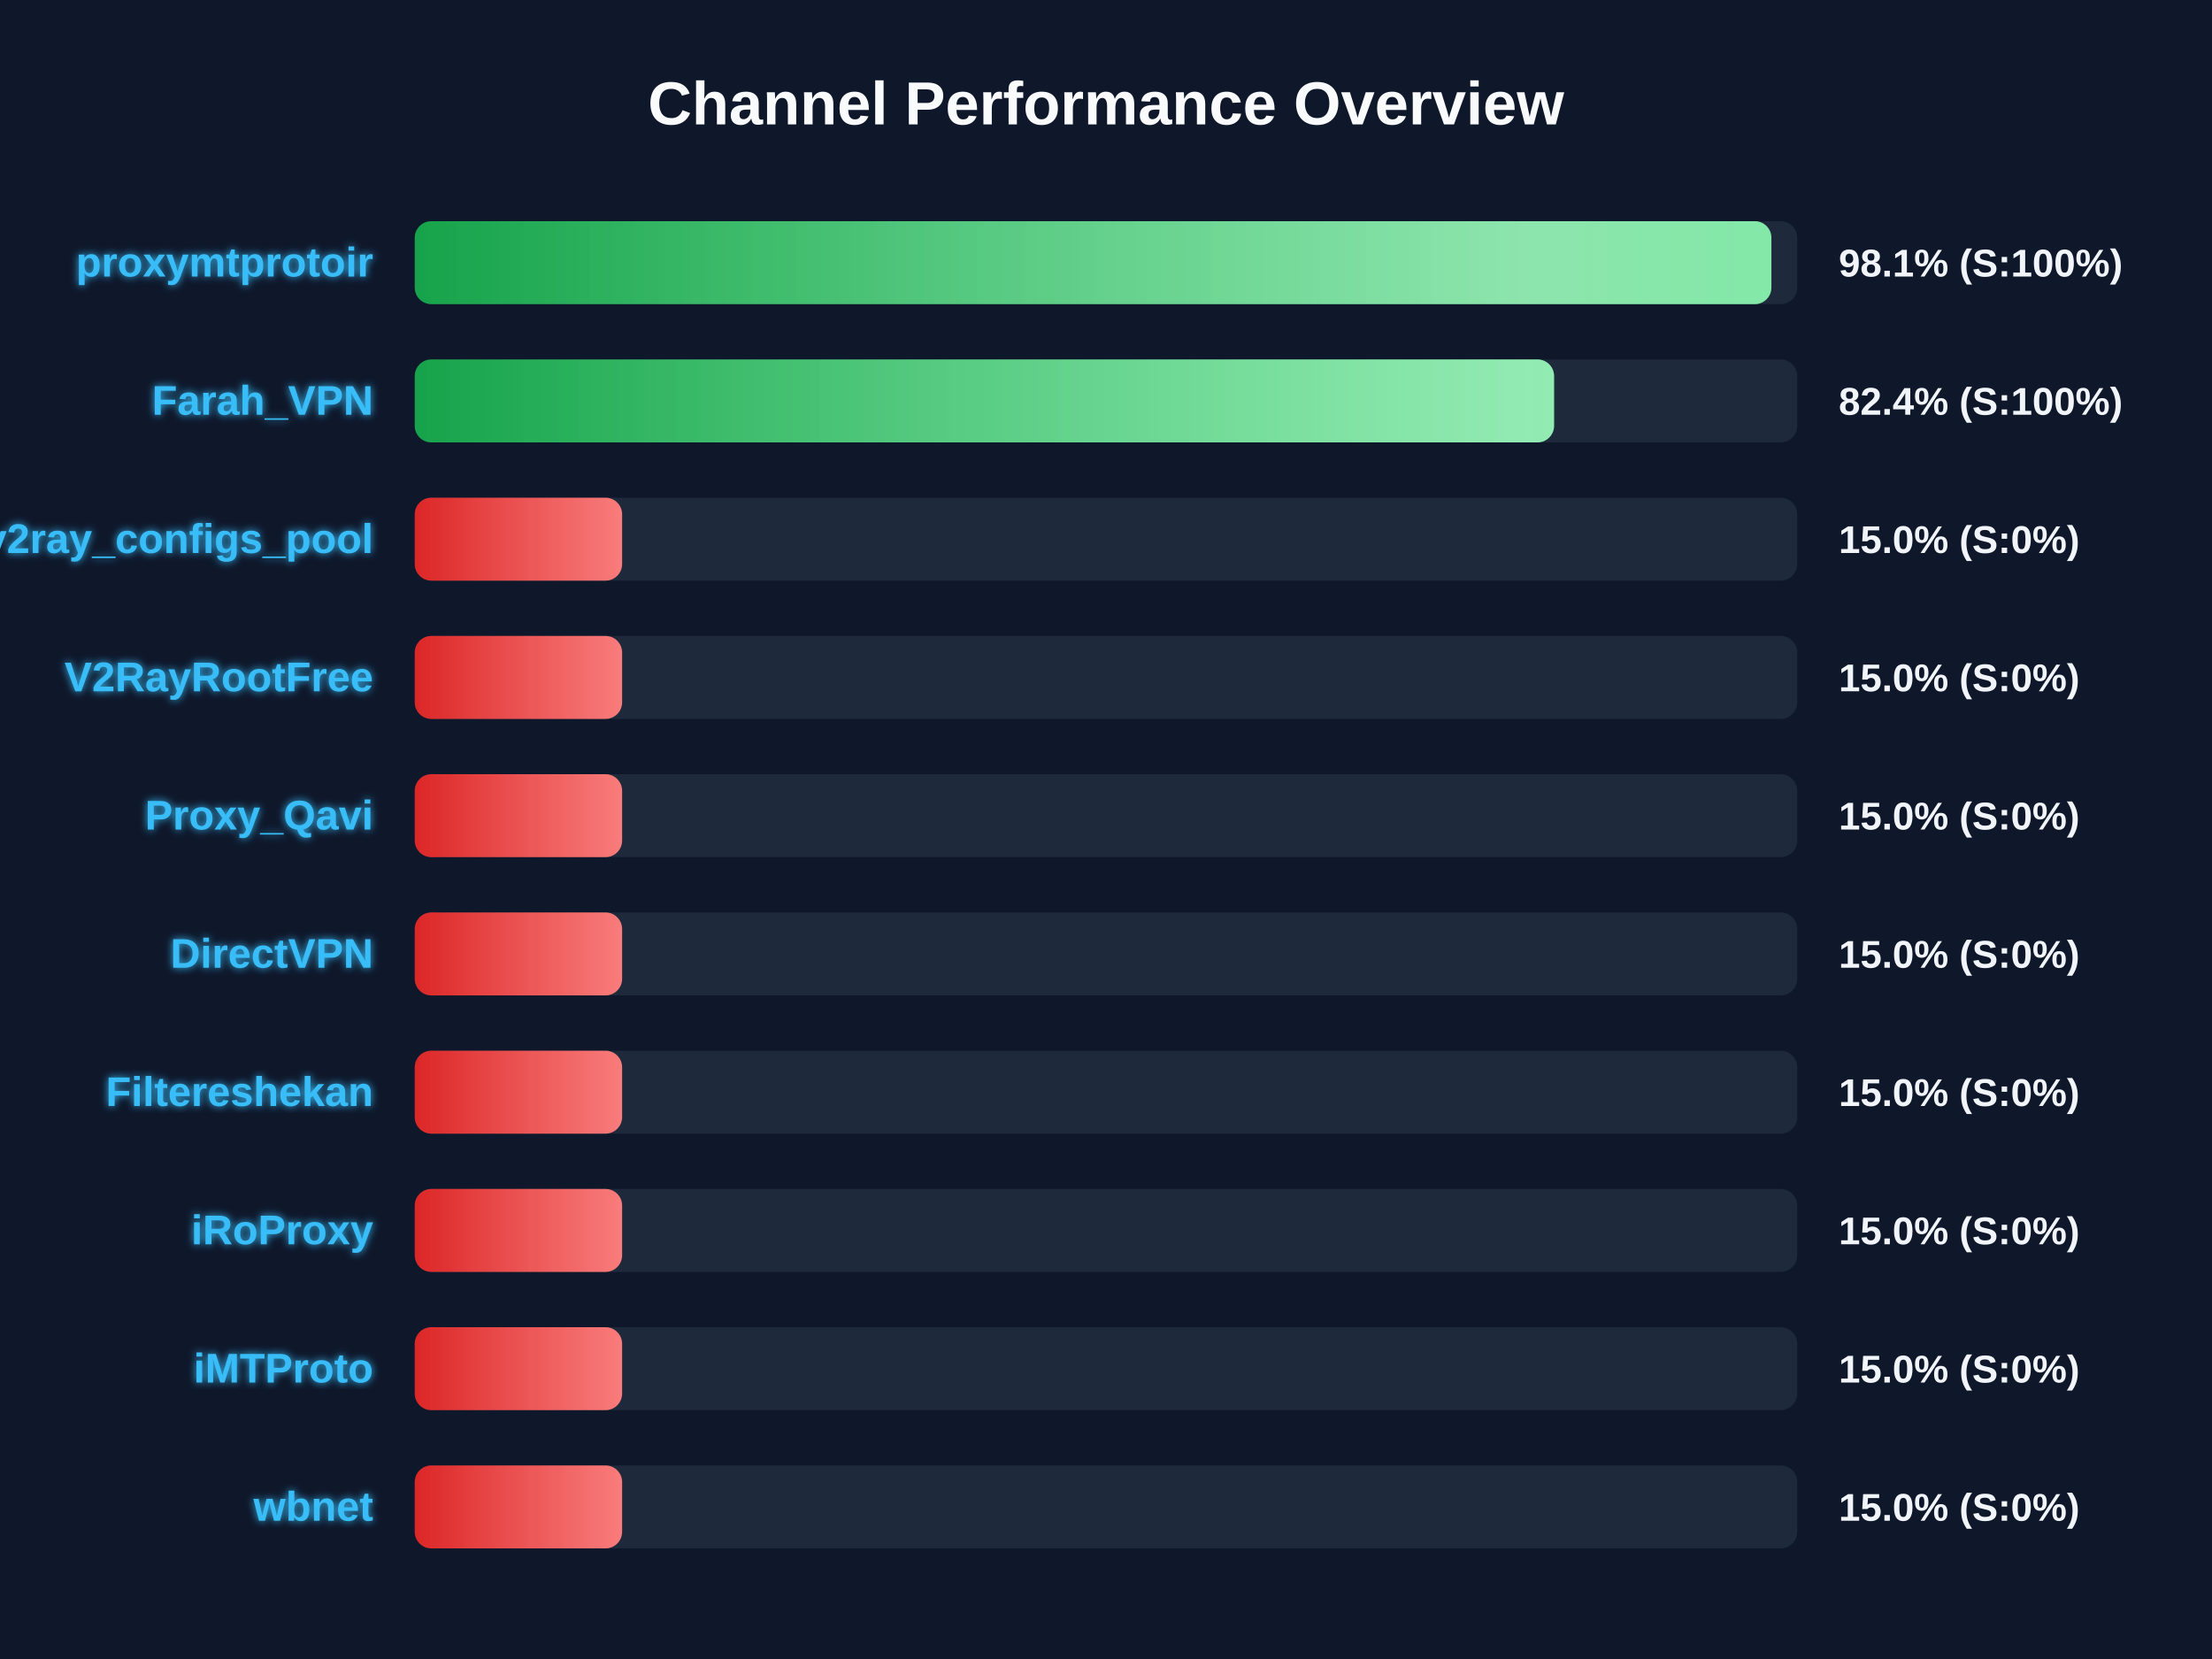
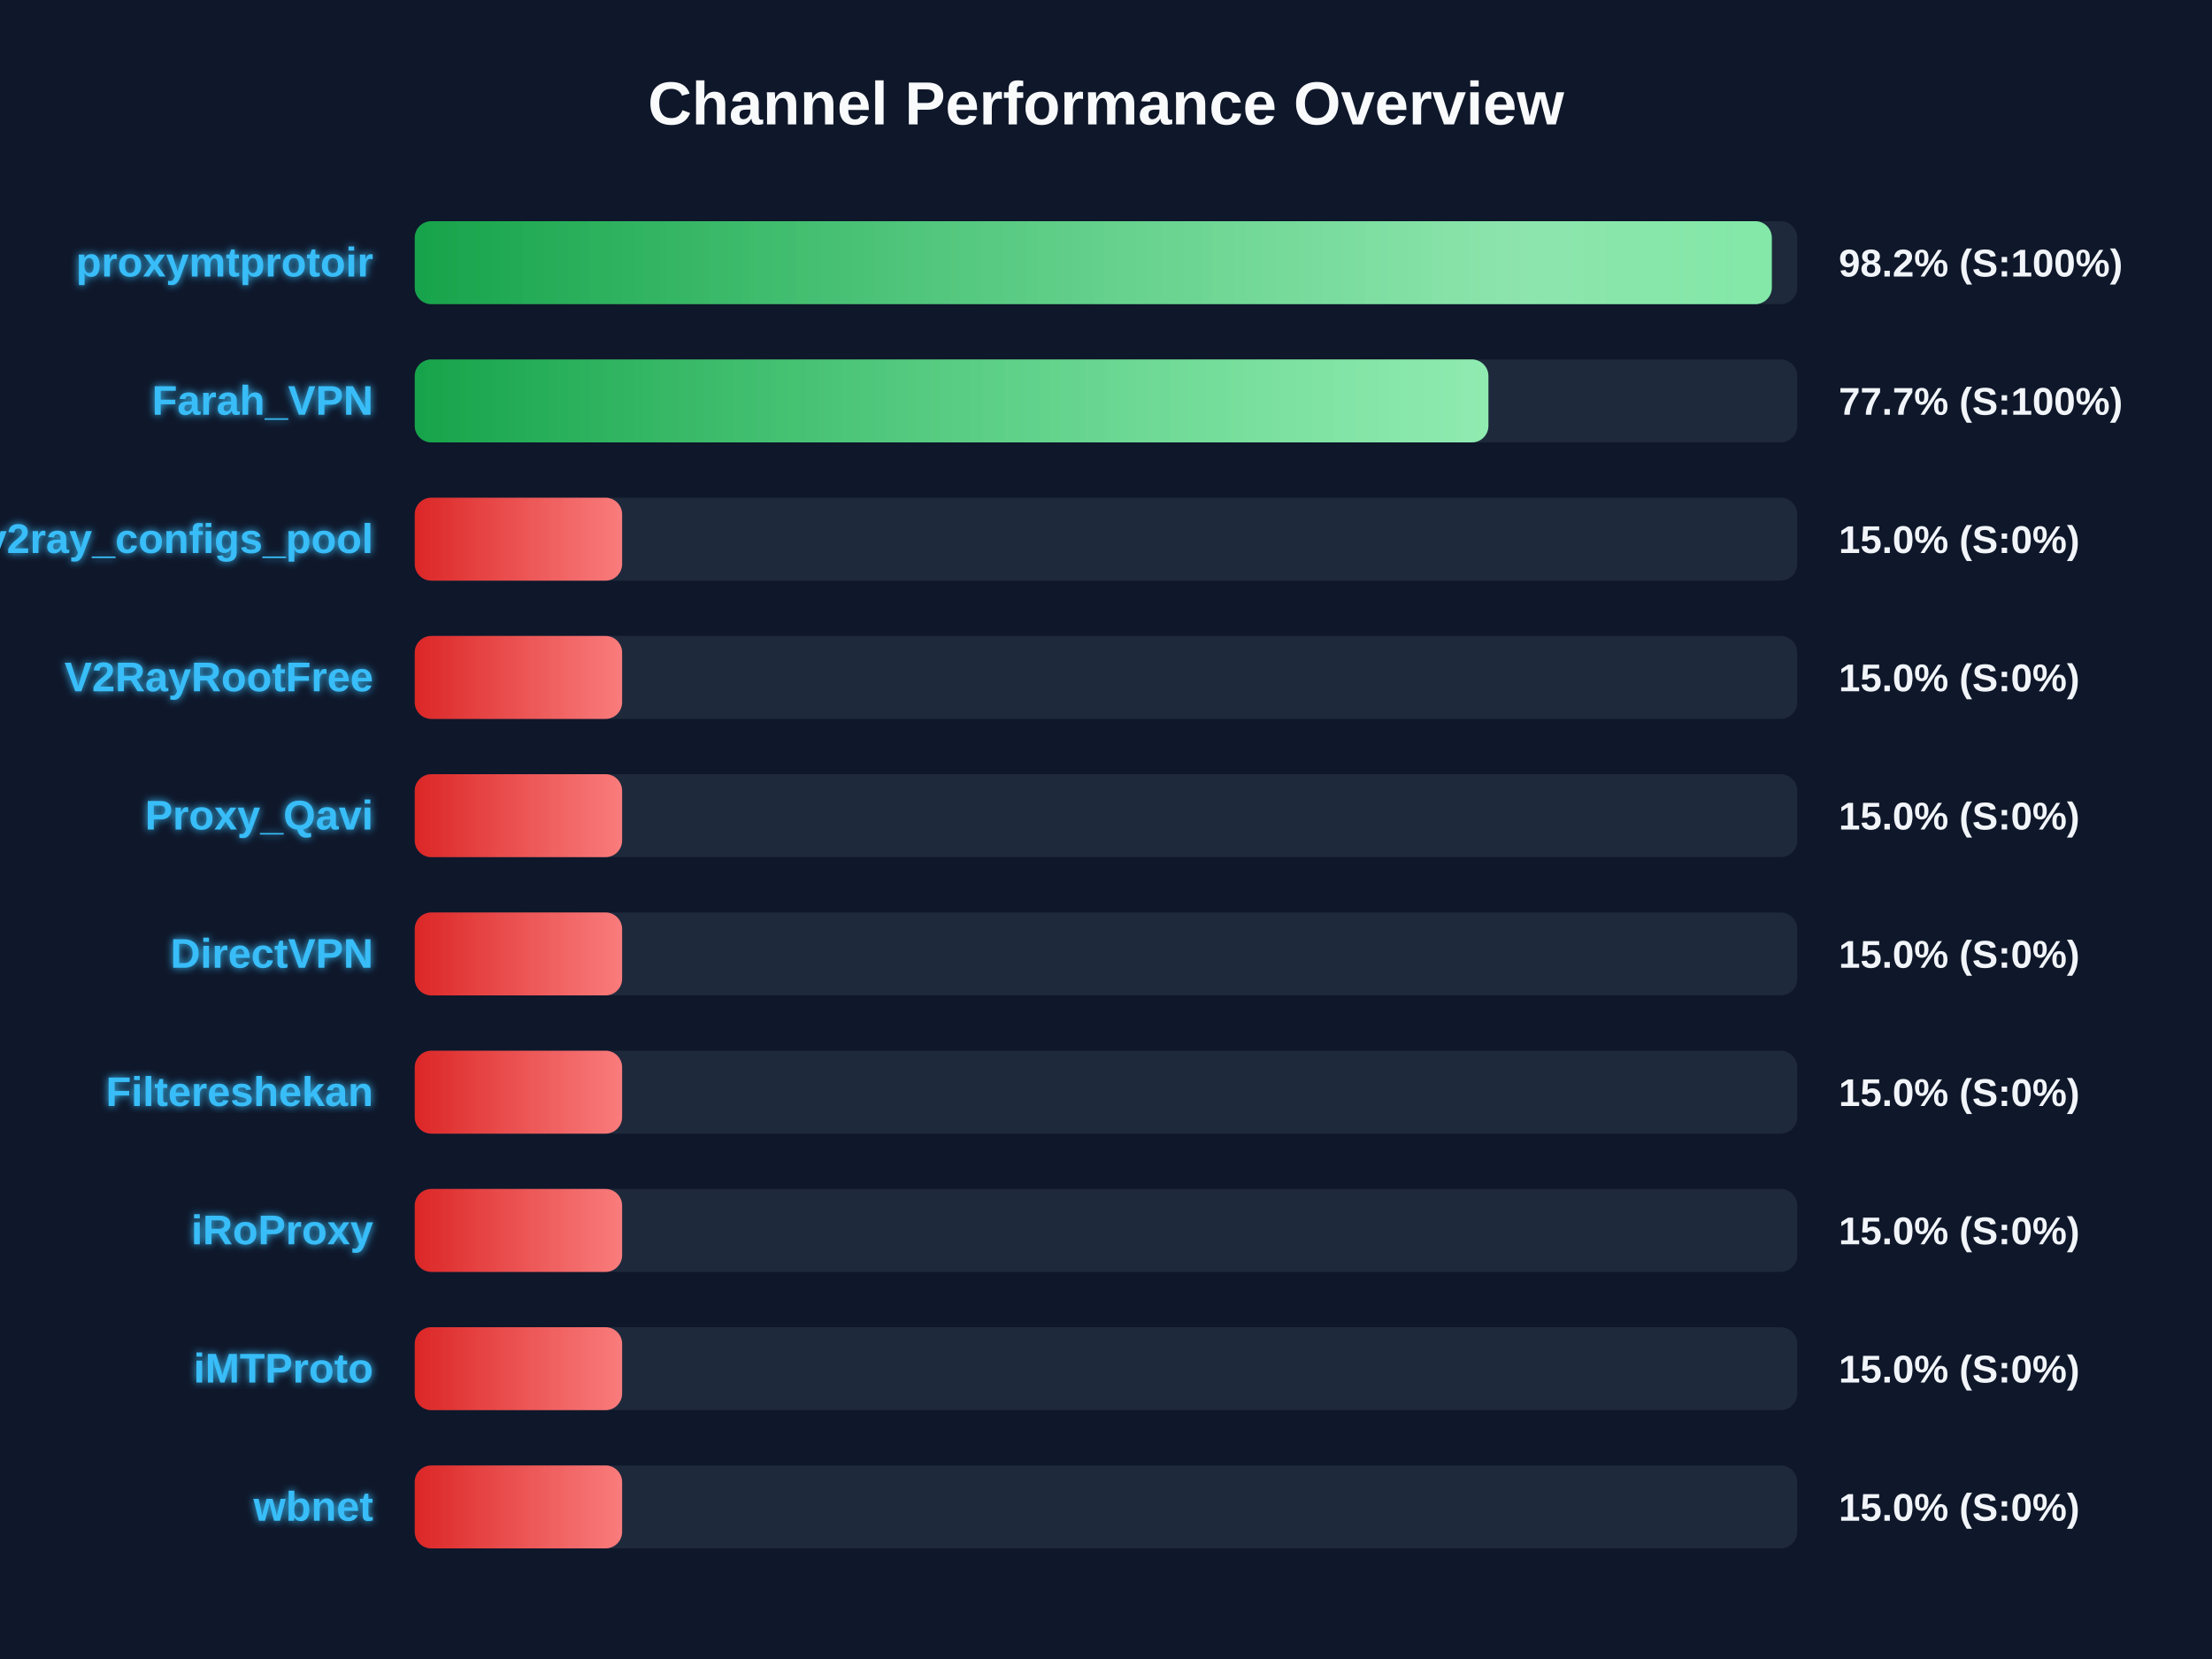
<svg xmlns="http://www.w3.org/2000/svg" width="800" height="600" version="1.1">
  <defs>
    <linearGradient id="grad-green" x1="0%" y1="0%" x2="100%" y2="0%">
      <stop offset="0%" stop-color="#16a34a" />
      <stop offset="100%" stop-color="#4ade80" />
    </linearGradient>
    <linearGradient id="grad-yellow" x1="0%" y1="0%" x2="100%" y2="0%">
      <stop offset="0%" stop-color="#ca8a04" />
      <stop offset="100%" stop-color="#fde047" />
    </linearGradient>
    <linearGradient id="grad-red" x1="0%" y1="0%" x2="100%" y2="0%">
      <stop offset="0%" stop-color="#dc2626" />
      <stop offset="100%" stop-color="#f87171" />
    </linearGradient>
    <linearGradient id="shimmer" x1="0%" y1="0%" x2="100%" y2="0%">
      <stop offset="0%" stop-color="rgba(255,255,255,0)" />
      <stop offset="50%" stop-color="rgba(255,255,255,0.4)" />
      <stop offset="100%" stop-color="rgba(255,255,255,0)" />
    </linearGradient>
    <filter id="glow" x="-20%" y="-20%" width="140%" height="140%">
      <feGaussianBlur stdDeviation="1.5" result="blur" />
      <feComposite in="SourceGraphic" in2="blur" operator="over" />
    </filter>
  </defs>
  <style>
        .bg-rect { fill: #0f172a; }
        .title { font: bold 22px 'Segoe UI', Arial, sans-serif; fill: #f8fafc; }
        .row { font: bold 15px 'Segoe UI', Arial, sans-serif; fill: #38bdf8; filter: url(#glow); }
        .score { font: bold 14px 'Segoe UI', Arial, sans-serif; fill: #f1f5f9; }
        @keyframes shimmer-anim {
            0% { transform: translateX(-100%); }
            100% { transform: translateX(200%); }
        }
        .shimmer-rect {
            animation: shimmer-anim 2.5s infinite linear;
        }
    </style>
  <rect width="100%" height="100%" class="bg-rect" />
  <text x="400" y="45" text-anchor="middle" class="title">Channel Performance Overview</text>
  <rect x="150" y="80" width="500" height="30" fill="#1e293b" rx="6" />
  <clipPath id="clip-0">
-     <rect x="150" y="80" width="490.65" height="30" rx="6" />
+     <rect x="150" y="80" width="490.8" height="30" rx="6" />
  </clipPath>
-   <rect x="150" y="80" width="490.65" height="30" fill="url(#grad-green)" rx="6" />
+   <rect x="150" y="80" width="490.8" height="30" fill="url(#grad-green)" rx="6" />
  <g clip-path="url(#clip-0)">
    <rect x="150" y="80" width="100%" height="30" fill="url(#shimmer)" class="shimmer-rect" />
  </g>
  <text x="135" y="100" text-anchor="end" class="row">proxymtprotoir</text>
-   <text x="665" y="100" text-anchor="start" class="score">98.1% (S:100%)</text>
+   <text x="665" y="100" text-anchor="start" class="score">98.2% (S:100%)</text>
  <rect x="150" y="130" width="500" height="30" fill="#1e293b" rx="6" />
  <clipPath id="clip-1">
-     <rect x="150" y="130" width="412.05" height="30" rx="6" />
+     <rect x="150" y="130" width="388.3" height="30" rx="6" />
  </clipPath>
-   <rect x="150" y="130" width="412.05" height="30" fill="url(#grad-green)" rx="6" />
+   <rect x="150" y="130" width="388.3" height="30" fill="url(#grad-green)" rx="6" />
  <g clip-path="url(#clip-1)">
    <rect x="150" y="130" width="100%" height="30" fill="url(#shimmer)" class="shimmer-rect" />
  </g>
  <text x="135" y="150" text-anchor="end" class="row">Farah_VPN</text>
-   <text x="665" y="150" text-anchor="start" class="score">82.4% (S:100%)</text>
+   <text x="665" y="150" text-anchor="start" class="score">77.7% (S:100%)</text>
  <rect x="150" y="180" width="500" height="30" fill="#1e293b" rx="6" />
  <clipPath id="clip-2">
    <rect x="150" y="180" width="75.0" height="30" rx="6" />
  </clipPath>
  <rect x="150" y="180" width="75.0" height="30" fill="url(#grad-red)" rx="6" />
  <g clip-path="url(#clip-2)">
    <rect x="150" y="180" width="100%" height="30" fill="url(#shimmer)" class="shimmer-rect" />
  </g>
  <text x="135" y="200" text-anchor="end" class="row">v2ray_configs_pool</text>
  <text x="665" y="200" text-anchor="start" class="score">15.0% (S:0%)</text>
  <rect x="150" y="230" width="500" height="30" fill="#1e293b" rx="6" />
  <clipPath id="clip-3">
    <rect x="150" y="230" width="75.0" height="30" rx="6" />
  </clipPath>
  <rect x="150" y="230" width="75.0" height="30" fill="url(#grad-red)" rx="6" />
  <g clip-path="url(#clip-3)">
    <rect x="150" y="230" width="100%" height="30" fill="url(#shimmer)" class="shimmer-rect" />
  </g>
  <text x="135" y="250" text-anchor="end" class="row">V2RayRootFree</text>
  <text x="665" y="250" text-anchor="start" class="score">15.0% (S:0%)</text>
  <rect x="150" y="280" width="500" height="30" fill="#1e293b" rx="6" />
  <clipPath id="clip-4">
    <rect x="150" y="280" width="75.0" height="30" rx="6" />
  </clipPath>
  <rect x="150" y="280" width="75.0" height="30" fill="url(#grad-red)" rx="6" />
  <g clip-path="url(#clip-4)">
    <rect x="150" y="280" width="100%" height="30" fill="url(#shimmer)" class="shimmer-rect" />
  </g>
  <text x="135" y="300" text-anchor="end" class="row">Proxy_Qavi</text>
  <text x="665" y="300" text-anchor="start" class="score">15.0% (S:0%)</text>
  <rect x="150" y="330" width="500" height="30" fill="#1e293b" rx="6" />
  <clipPath id="clip-5">
    <rect x="150" y="330" width="75.0" height="30" rx="6" />
  </clipPath>
  <rect x="150" y="330" width="75.0" height="30" fill="url(#grad-red)" rx="6" />
  <g clip-path="url(#clip-5)">
    <rect x="150" y="330" width="100%" height="30" fill="url(#shimmer)" class="shimmer-rect" />
  </g>
  <text x="135" y="350" text-anchor="end" class="row">DirectVPN</text>
  <text x="665" y="350" text-anchor="start" class="score">15.0% (S:0%)</text>
  <rect x="150" y="380" width="500" height="30" fill="#1e293b" rx="6" />
  <clipPath id="clip-6">
    <rect x="150" y="380" width="75.0" height="30" rx="6" />
  </clipPath>
  <rect x="150" y="380" width="75.0" height="30" fill="url(#grad-red)" rx="6" />
  <g clip-path="url(#clip-6)">
    <rect x="150" y="380" width="100%" height="30" fill="url(#shimmer)" class="shimmer-rect" />
  </g>
  <text x="135" y="400" text-anchor="end" class="row">Filtereshekan</text>
  <text x="665" y="400" text-anchor="start" class="score">15.0% (S:0%)</text>
  <rect x="150" y="430" width="500" height="30" fill="#1e293b" rx="6" />
  <clipPath id="clip-7">
    <rect x="150" y="430" width="75.0" height="30" rx="6" />
  </clipPath>
  <rect x="150" y="430" width="75.0" height="30" fill="url(#grad-red)" rx="6" />
  <g clip-path="url(#clip-7)">
    <rect x="150" y="430" width="100%" height="30" fill="url(#shimmer)" class="shimmer-rect" />
  </g>
  <text x="135" y="450" text-anchor="end" class="row">iRoProxy</text>
  <text x="665" y="450" text-anchor="start" class="score">15.0% (S:0%)</text>
  <rect x="150" y="480" width="500" height="30" fill="#1e293b" rx="6" />
  <clipPath id="clip-8">
    <rect x="150" y="480" width="75.0" height="30" rx="6" />
  </clipPath>
  <rect x="150" y="480" width="75.0" height="30" fill="url(#grad-red)" rx="6" />
  <g clip-path="url(#clip-8)">
    <rect x="150" y="480" width="100%" height="30" fill="url(#shimmer)" class="shimmer-rect" />
  </g>
  <text x="135" y="500" text-anchor="end" class="row">iMTProto</text>
  <text x="665" y="500" text-anchor="start" class="score">15.0% (S:0%)</text>
  <rect x="150" y="530" width="500" height="30" fill="#1e293b" rx="6" />
  <clipPath id="clip-9">
    <rect x="150" y="530" width="75.0" height="30" rx="6" />
  </clipPath>
  <rect x="150" y="530" width="75.0" height="30" fill="url(#grad-red)" rx="6" />
  <g clip-path="url(#clip-9)">
    <rect x="150" y="530" width="100%" height="30" fill="url(#shimmer)" class="shimmer-rect" />
  </g>
  <text x="135" y="550" text-anchor="end" class="row">wbnet</text>
  <text x="665" y="550" text-anchor="start" class="score">15.0% (S:0%)</text>
</svg>
